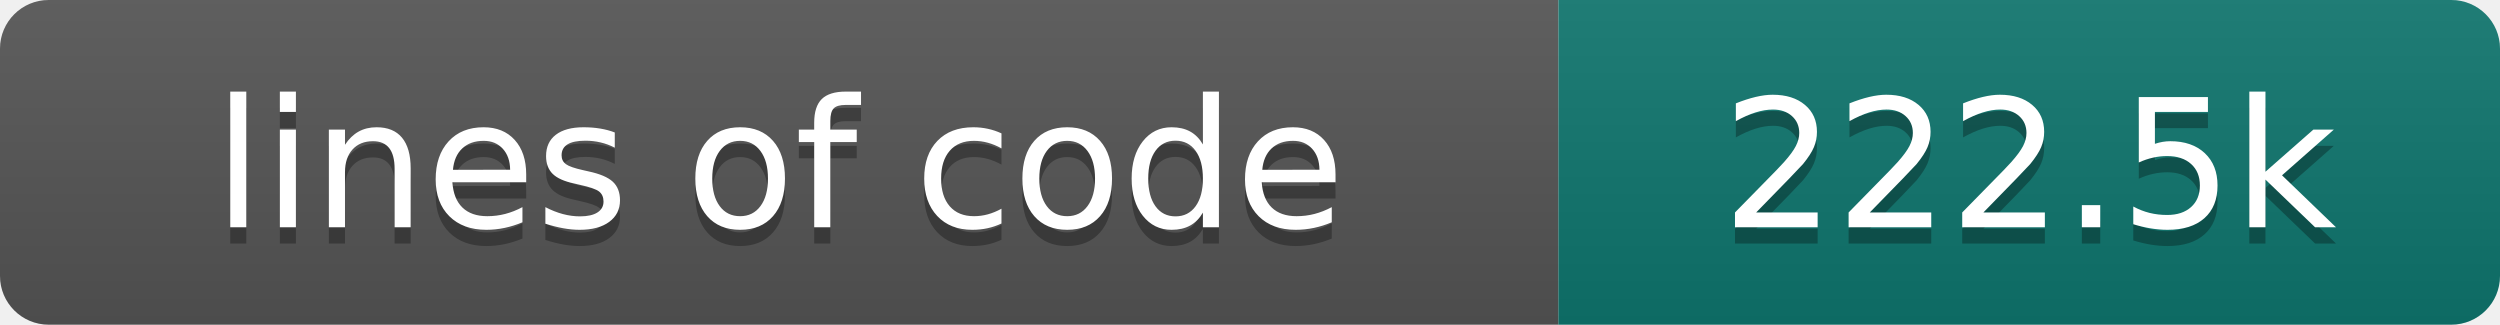
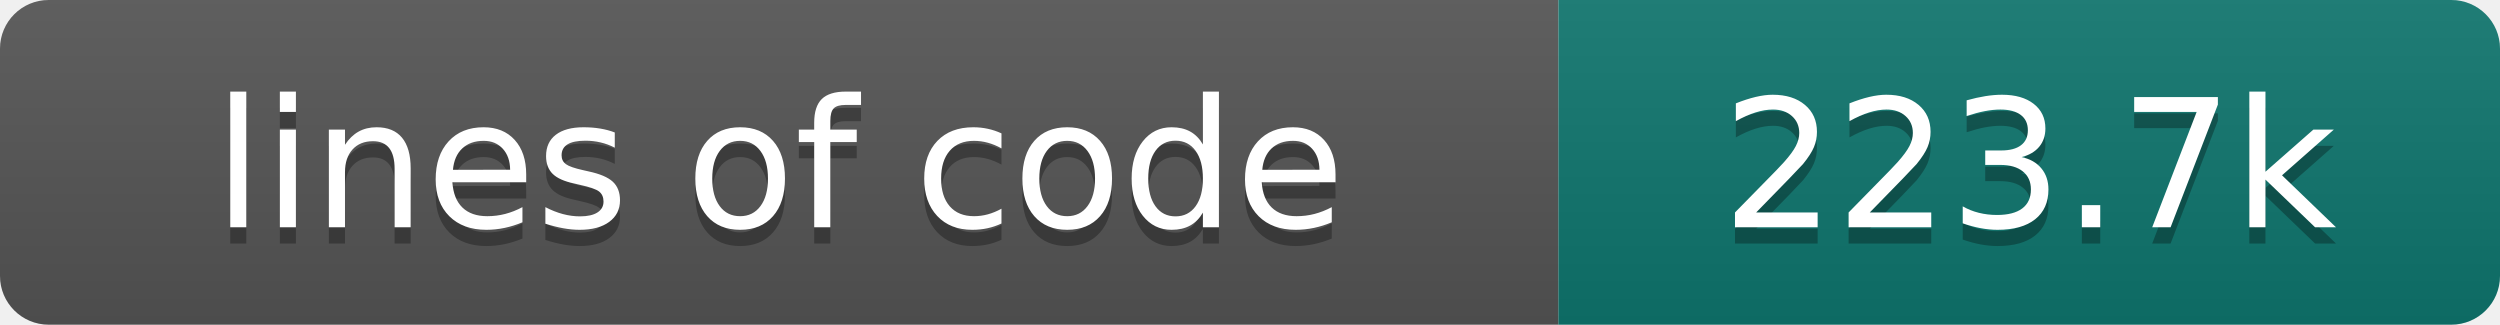
- <svg xmlns="http://www.w3.org/2000/svg" width="154" height="20" role="img" aria-label="lines of code: 222.5k">
+ <svg xmlns="http://www.w3.org/2000/svg" width="154" height="20" role="img" aria-label="lines of code: 223.7k">
  <linearGradient id="s" x2="0" y2="100%">
    <stop offset="0" stop-color="#bbb" stop-opacity=".1" />
    <stop offset="1" stop-opacity=".1" />
  </linearGradient>
  <clipPath id="r">
    <rect width="154" height="20" rx="3" fill="#fff" />
  </clipPath>
  <g clip-path="url(#r)">
    <rect width="96" height="20" fill="#555" />
    <rect x="96" width="58" height="20" fill="#0f766e" />
    <rect width="154" height="20" fill="url(#s)" />
  </g>
  <g fill="#fff" text-anchor="middle" font-family="DejaVu Sans,Verdana,Geneva,sans-serif" font-size="110">
    <text x="480" y="150" fill="#010101" fill-opacity=".3" transform="scale(.1)" textLength="860" lengthAdjust="spacing">lines of code</text>
    <text x="480" y="140" transform="scale(.1)" textLength="860" lengthAdjust="spacing">lines of code</text>
-     <text x="1250" y="150" fill="#010101" fill-opacity=".3" transform="scale(.1)" textLength="480" lengthAdjust="spacing">222.5k</text>
-     <text x="1250" y="140" transform="scale(.1)" textLength="480" lengthAdjust="spacing">222.5k</text>
+     <text x="1250" y="150" fill="#010101" fill-opacity=".3" transform="scale(.1)" textLength="480" lengthAdjust="spacing">223.7k</text>
+     <text x="1250" y="140" transform="scale(.1)" textLength="480" lengthAdjust="spacing">223.7k</text>
  </g>
</svg>
